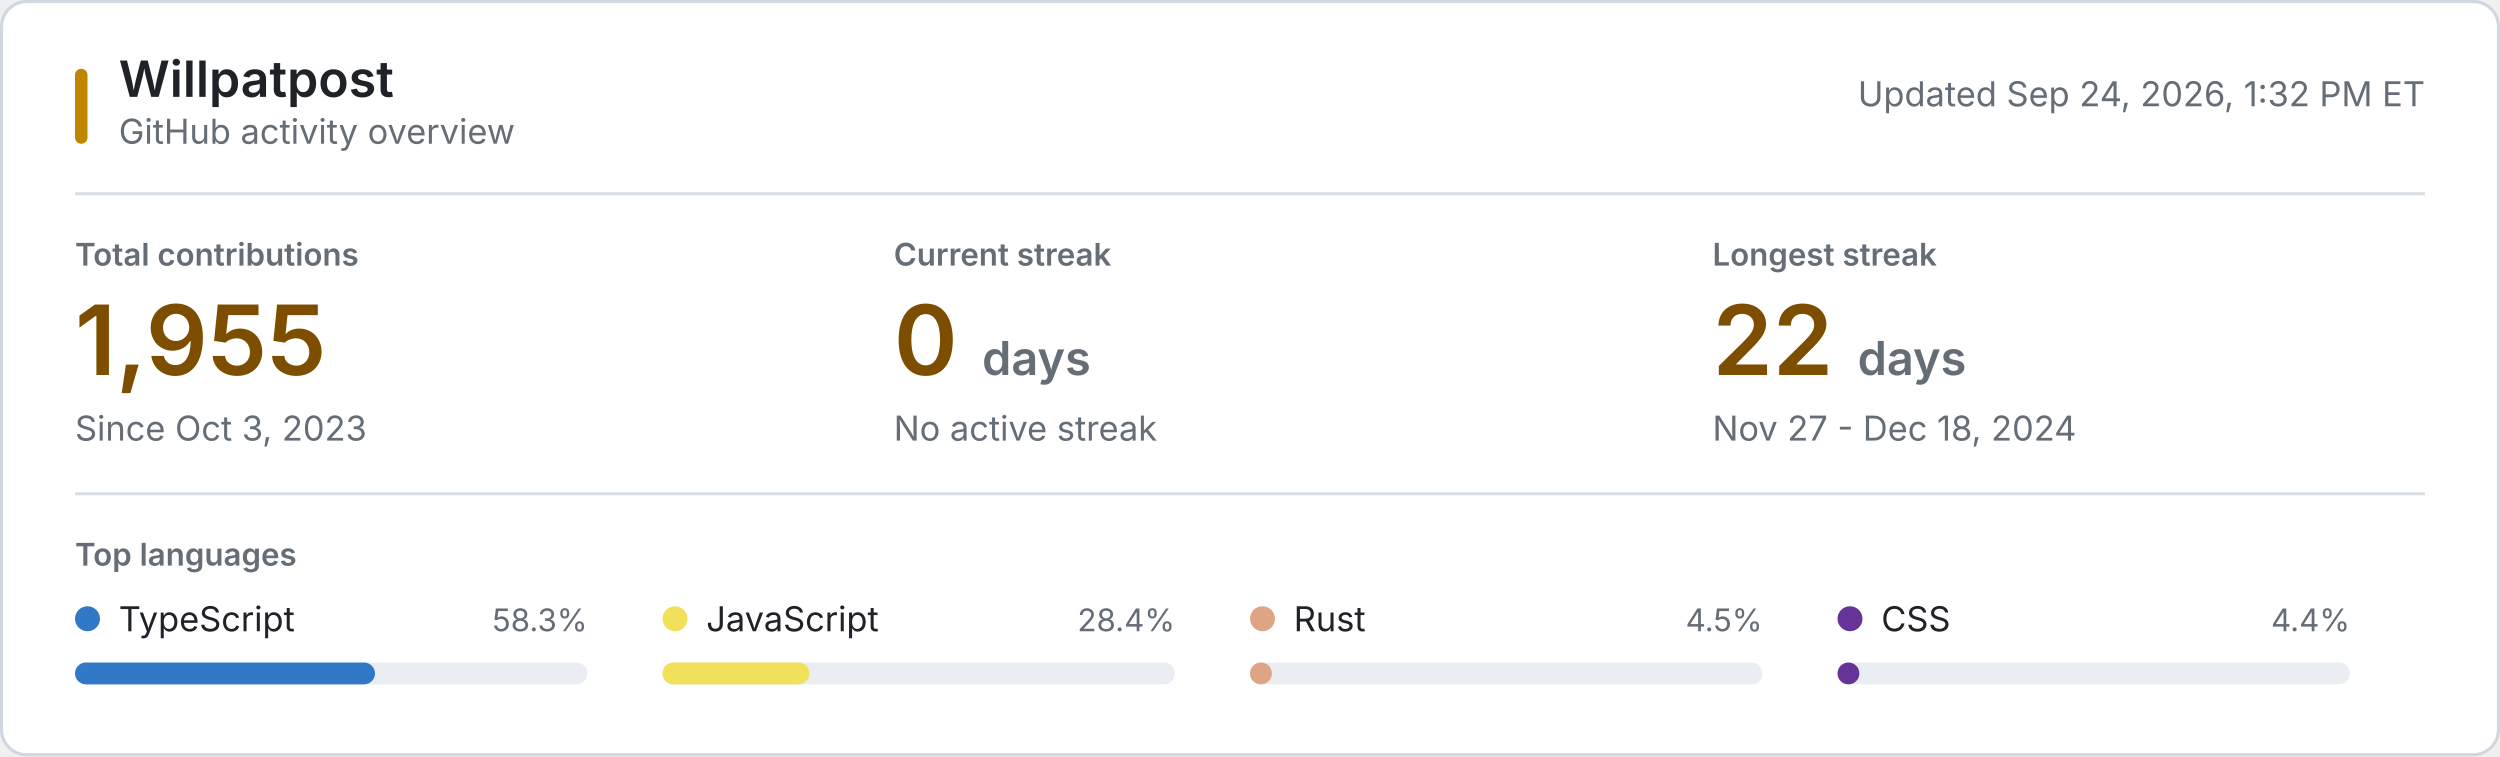
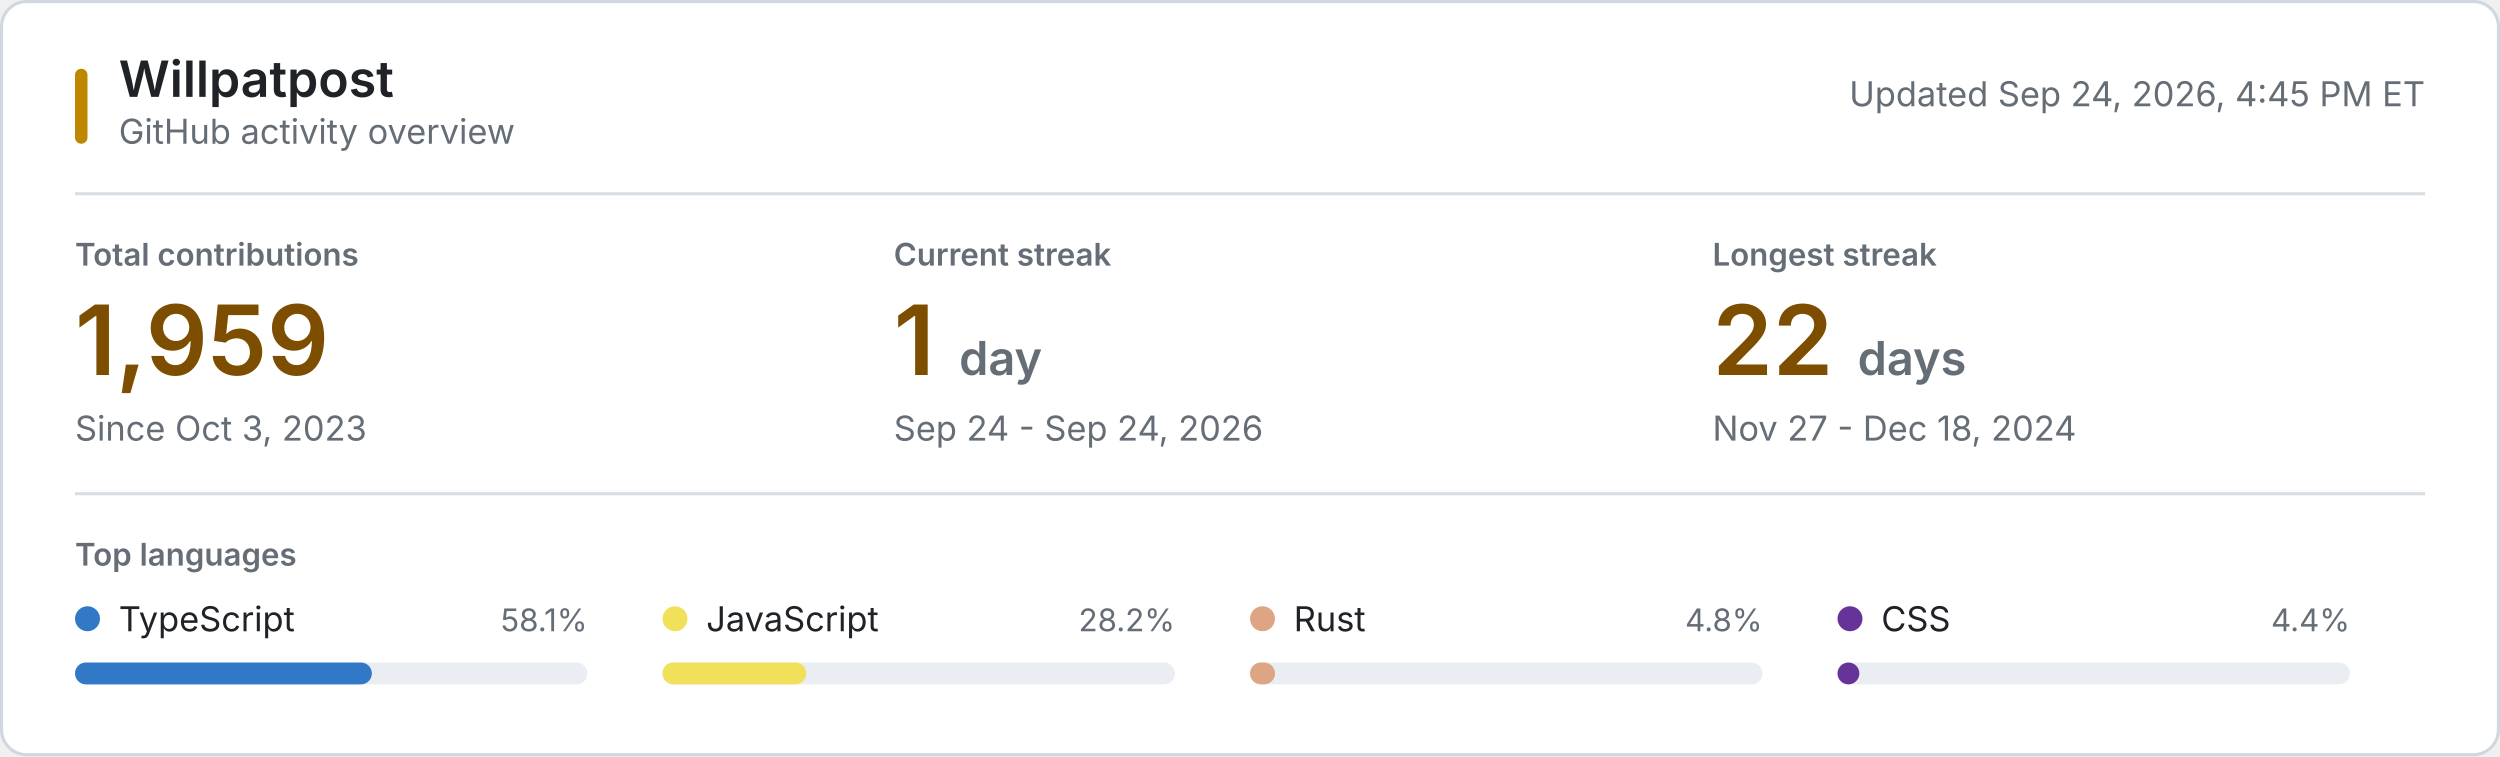
<svg xmlns="http://www.w3.org/2000/svg" style="isolation: isolate" viewBox="0 0 800 242" width="800px" height="242px" role="img" aria-labelledby="title desc">
  <style>
    @keyframes reveal {
      from { opacity: 0.2; }
      to { opacity: 1; }
    }
    .animate { animation: reveal 320ms ease-out both; }
    .background { fill: #ffffff; stroke: #d0d7de; }
    .username { font: 600 16px -apple-system, BlinkMacSystemFont, "Segoe UI", sans-serif; fill: #1f2328; }
    .subtitle, .updated { font: 11px -apple-system, BlinkMacSystemFont, "Segoe UI", sans-serif; fill: #656d76; }
    .section-label, .metric-label { font: 600 10px -apple-system, BlinkMacSystemFont, "Segoe UI", sans-serif; fill: #656d76; }
    .metric-label, .section-label { text-transform: uppercase; }
    .metric-value { font: 600 31px -apple-system, BlinkMacSystemFont, "Segoe UI", sans-serif; fill: #7d4e00; }
    .metric-unit, .metric-note { fill: #656d76; }
    .metric-note { font: 11px -apple-system, BlinkMacSystemFont, "Segoe UI", sans-serif; }
    .language-name { font: 11px -apple-system, BlinkMacSystemFont, "Segoe UI", sans-serif; fill: #1f2328; }
    .language-percent { font: 10px -apple-system, BlinkMacSystemFont, "Segoe UI", sans-serif; fill: #656d76; }
    .language-track { fill: #eaeef2; }
    .empty-state { font: 11px -apple-system, BlinkMacSystemFont, "Segoe UI", sans-serif; fill: #656d76; }
    .rule { stroke: #d8dee4; stroke-width: 1; }
    .accent { fill: #bf8700; }
    @media (prefers-color-scheme: dark) {
      .background { fill: #0d1117; stroke: #30363d; }
      .username, .language-name { fill: #f0f6fc; }
      .subtitle, .updated, .section-label, .metric-label, .metric-unit, .metric-note, .language-percent, .empty-state { fill: #8b949e; }
      .metric-value { fill: #f0c74e; }
      .language-track { fill: #21262d; }
      .rule { stroke: #21262d; }
      .accent { fill: #e3b341; }
    }
    @media (prefers-reduced-motion: reduce) {
      .animate { animation: none; }
    }
  </style>
  <rect class="background" x="0.5" y="0.5" width="799" height="241" rx="8" />
  <rect class="accent" x="24" y="22" width="4" height="24" rx="2" />
  <text class="username" x="38" y="31">Willpatpost</text>
  <text class="subtitle" x="38" y="46">GitHub activity overview</text>
-   <text class="updated" x="776" y="34" text-anchor="end">Updated Sep 24, 2026, 1:32 PM ET</text>
+   <text class="updated" x="776" y="34" text-anchor="end">Updated Sep 24, 2026, 4:45 PM ET</text>
  <line class="rule" x1="24" y1="62" x2="776" y2="62" />
  <g class="animate" style="animation-delay: 20ms">
    <text class="metric-label" x="24" y="85">Total contributions</text>
-     <text class="metric-value" x="24" y="120">1,955</text>
+     <text class="metric-value" x="24" y="120">1,959</text>
    <text class="metric-note" x="24" y="141">Since Oct 3, 2023</text>
  </g>
  <g class="animate" style="animation-delay: 55ms">
    <text class="metric-label" x="286" y="85">Current streak</text>
-     <text class="metric-value" x="286" y="120">0 <tspan class="metric-unit" font-size="15">days</tspan>
+     <text class="metric-value" x="286" y="120">1 <tspan class="metric-unit" font-size="15">day</tspan>
    </text>
-     <text class="metric-note" x="286" y="141">No active streak</text>
+     <text class="metric-note" x="286" y="141">Sep 24 - Sep 24, 2026</text>
  </g>
  <g class="animate" style="animation-delay: 90ms">
    <text class="metric-label" x="548" y="85">Longest streak</text>
    <text class="metric-value" x="548" y="120">22 <tspan class="metric-unit" font-size="15">days</tspan>
    </text>
    <text class="metric-note" x="548" y="141">Nov 27 - Dec 18, 2024</text>
  </g>
  <line class="rule" x1="24" y1="158" x2="776" y2="158" />
  <text class="section-label" x="24" y="181">Top languages</text>
  <g class="animate" style="animation-delay: 120ms">
    <circle cx="28" cy="198" r="4" fill="#3178c6" />
    <text class="language-name" x="38" y="202">TypeScript</text>
-     <text class="language-percent" x="188" y="202" text-anchor="end">58.3%</text>
+     <text class="language-percent" x="188" y="202" text-anchor="end">58.1%</text>
    <rect class="language-track" x="24" y="212" width="164" height="7" rx="3.5" />
-     <rect x="24" y="212" width="96" height="7" rx="3.5" fill="#3178c6" />
+     <rect x="24" y="212" width="95" height="7" rx="3.5" fill="#3178c6" />
  </g>
  <g class="animate" style="animation-delay: 155ms">
    <circle cx="216" cy="198" r="4" fill="#f1e05a" />
    <text class="language-name" x="226" y="202">JavaScript</text>
-     <text class="language-percent" x="376" y="202" text-anchor="end">28.4%</text>
+     <text class="language-percent" x="376" y="202" text-anchor="end">28.2%</text>
    <rect class="language-track" x="212" y="212" width="164" height="7" rx="3.5" />
-     <rect x="212" y="212" width="47" height="7" rx="3.5" fill="#f1e05a" />
+     <rect x="212" y="212" width="46" height="7" rx="3.5" fill="#f1e05a" />
  </g>
  <g class="animate" style="animation-delay: 190ms">
    <circle cx="404" cy="198" r="4" fill="#dea584" />
    <text class="language-name" x="414" y="202">Rust</text>
-     <text class="language-percent" x="564" y="202" text-anchor="end">4.5%</text>
+     <text class="language-percent" x="564" y="202" text-anchor="end">4.8%</text>
    <rect class="language-track" x="400" y="212" width="164" height="7" rx="3.5" />
-     <rect x="400" y="212" width="7" height="7" rx="3.5" fill="#dea584" />
+     <rect x="400" y="212" width="8" height="7" rx="3.5" fill="#dea584" />
  </g>
  <g class="animate" style="animation-delay: 225ms">
    <circle cx="592" cy="198" r="4" fill="#663399" />
    <text class="language-name" x="602" y="202">CSS</text>
    <text class="language-percent" x="752" y="202" text-anchor="end">4.4%</text>
    <rect class="language-track" x="588" y="212" width="164" height="7" rx="3.5" />
    <rect x="588" y="212" width="7" height="7" rx="3.5" fill="#663399" />
  </g>
</svg>
